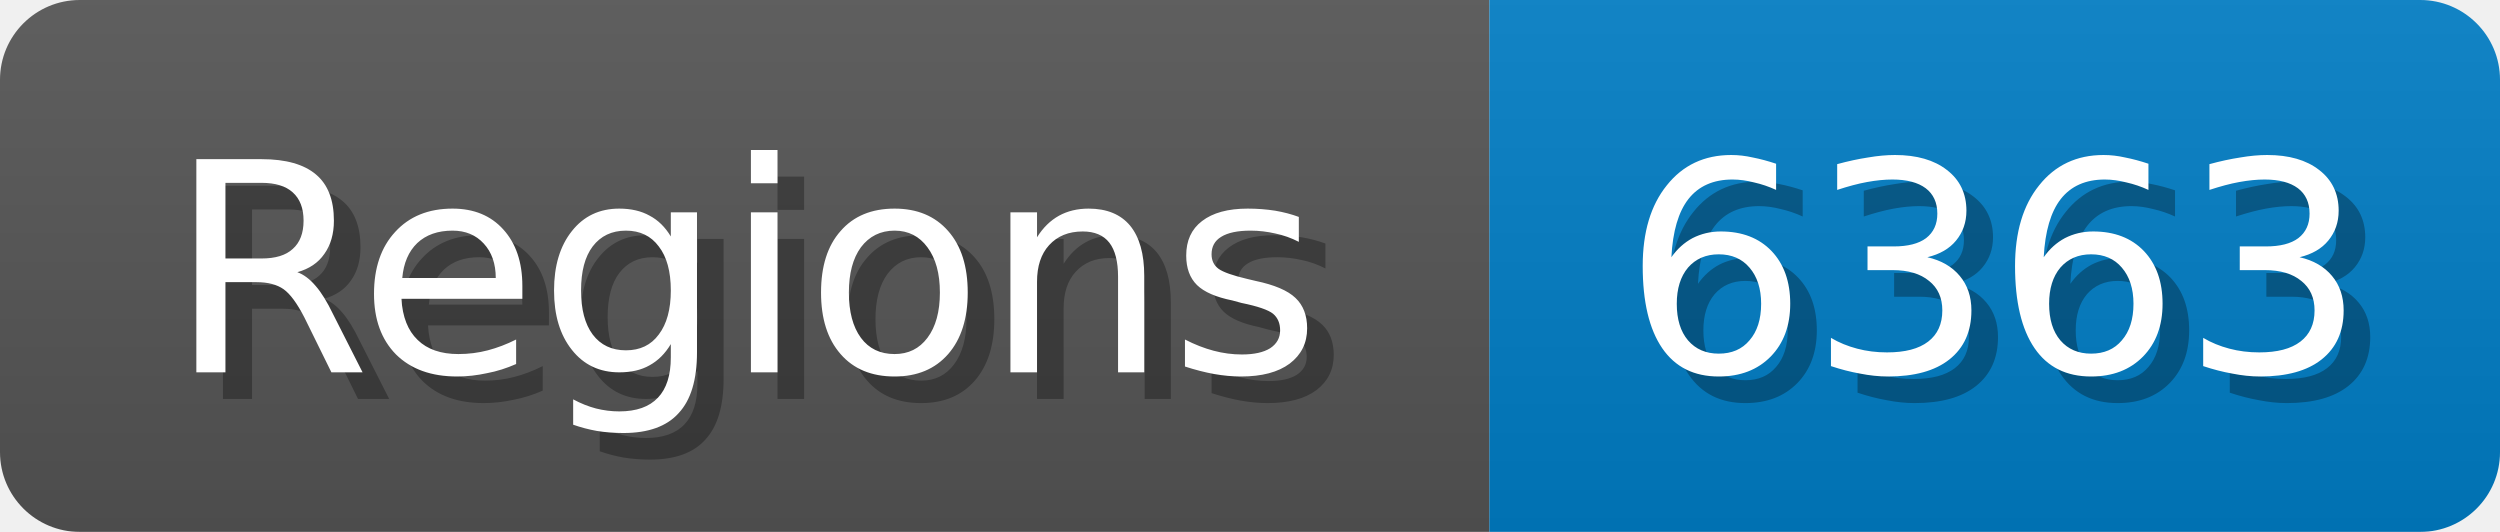
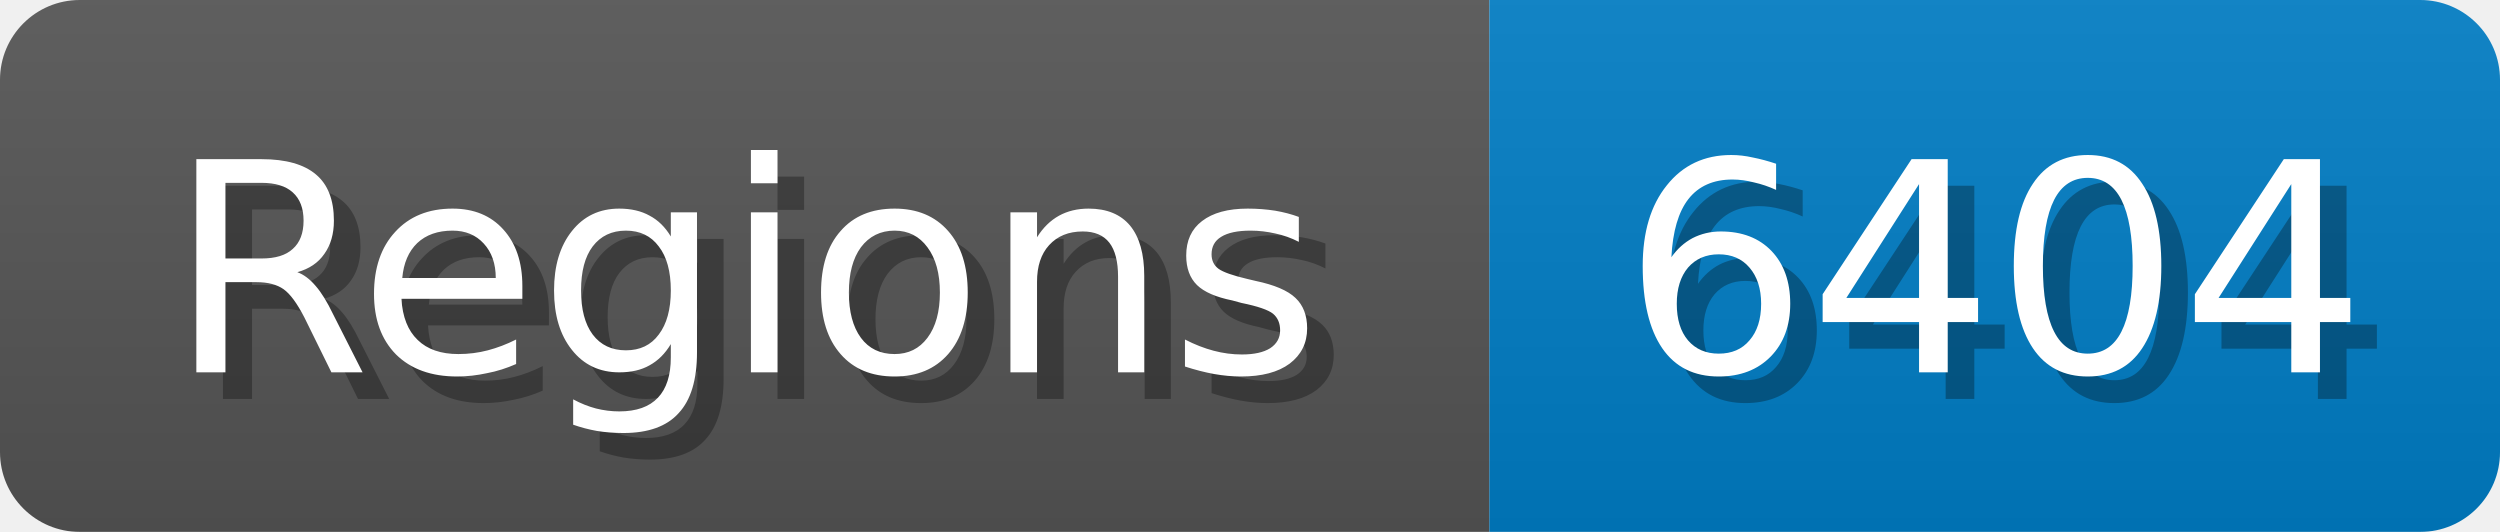
<svg xmlns="http://www.w3.org/2000/svg" width="94" height="20">
  <linearGradient id="b" x2="0" y2="100%">
    <stop offset="0" stop-color="#bbb" stop-opacity=".1" />
    <stop offset="1" stop-opacity=".1" />
  </linearGradient>
  <mask id="anybadge_1">
    <rect width="94" height="20" rx="3" fill="#fff" />
  </mask>
  <g mask="url(#anybadge_1)">
    <path fill="#555" d="M0 0h56v20H0z" />
    <path fill="#007ec6" d="M56 0h38v20H56z" />
    <path fill="url(#b)" d="M0 0h94v20H0z" />
  </g>
  <g fill="#fff" text-anchor="middle" font-family="DejaVu Sans,Verdana,Geneva,sans-serif" font-size="11">
    <text x="29.0" y="15" fill="#010101" fill-opacity=".3">Regions</text>
    <text x="28.0" y="14">Regions</text>
  </g>
  <g fill="#fff" text-anchor="middle" font-family="DejaVu Sans,Verdana,Geneva,sans-serif" font-size="11">
-     <text x="76.0" y="15" fill="#010101" fill-opacity=".3">6363</text>
-     <text x="75.0" y="14">6363</text>
+     <text x="76.0" y="15" fill="#010101" fill-opacity=".3">6404</text>
+     <text x="75.0" y="14">6404</text>
  </g>
</svg>
